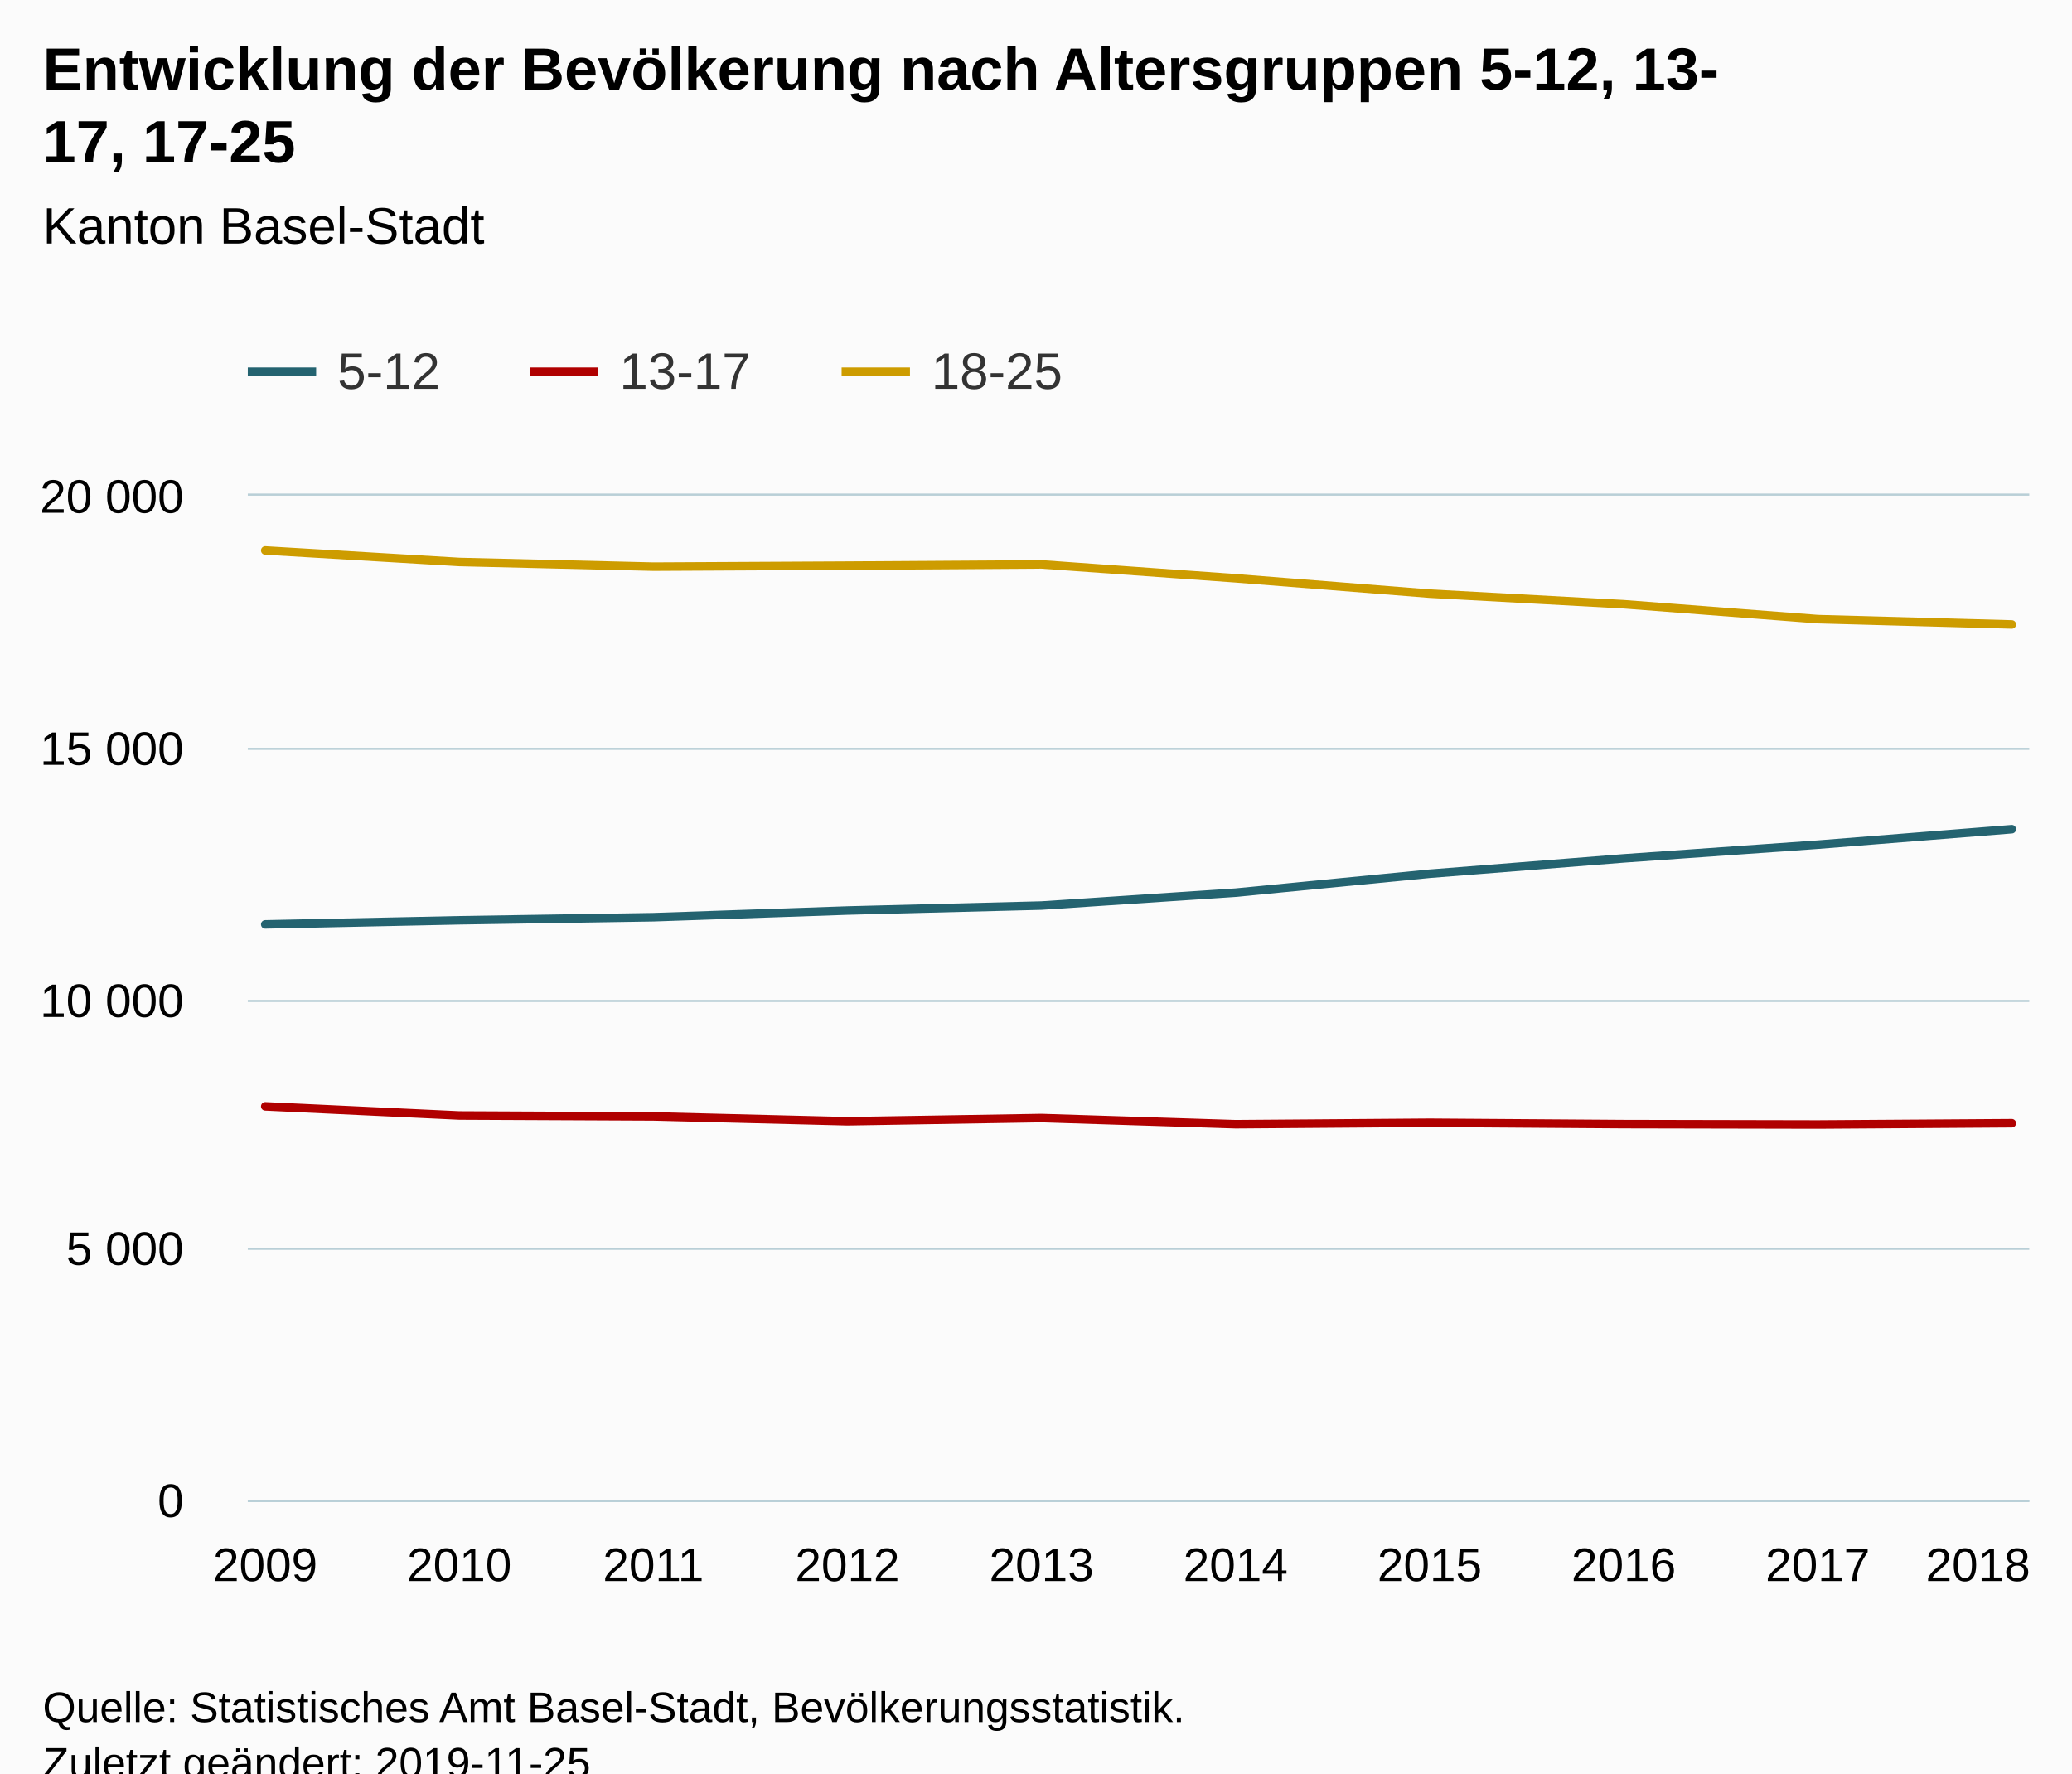
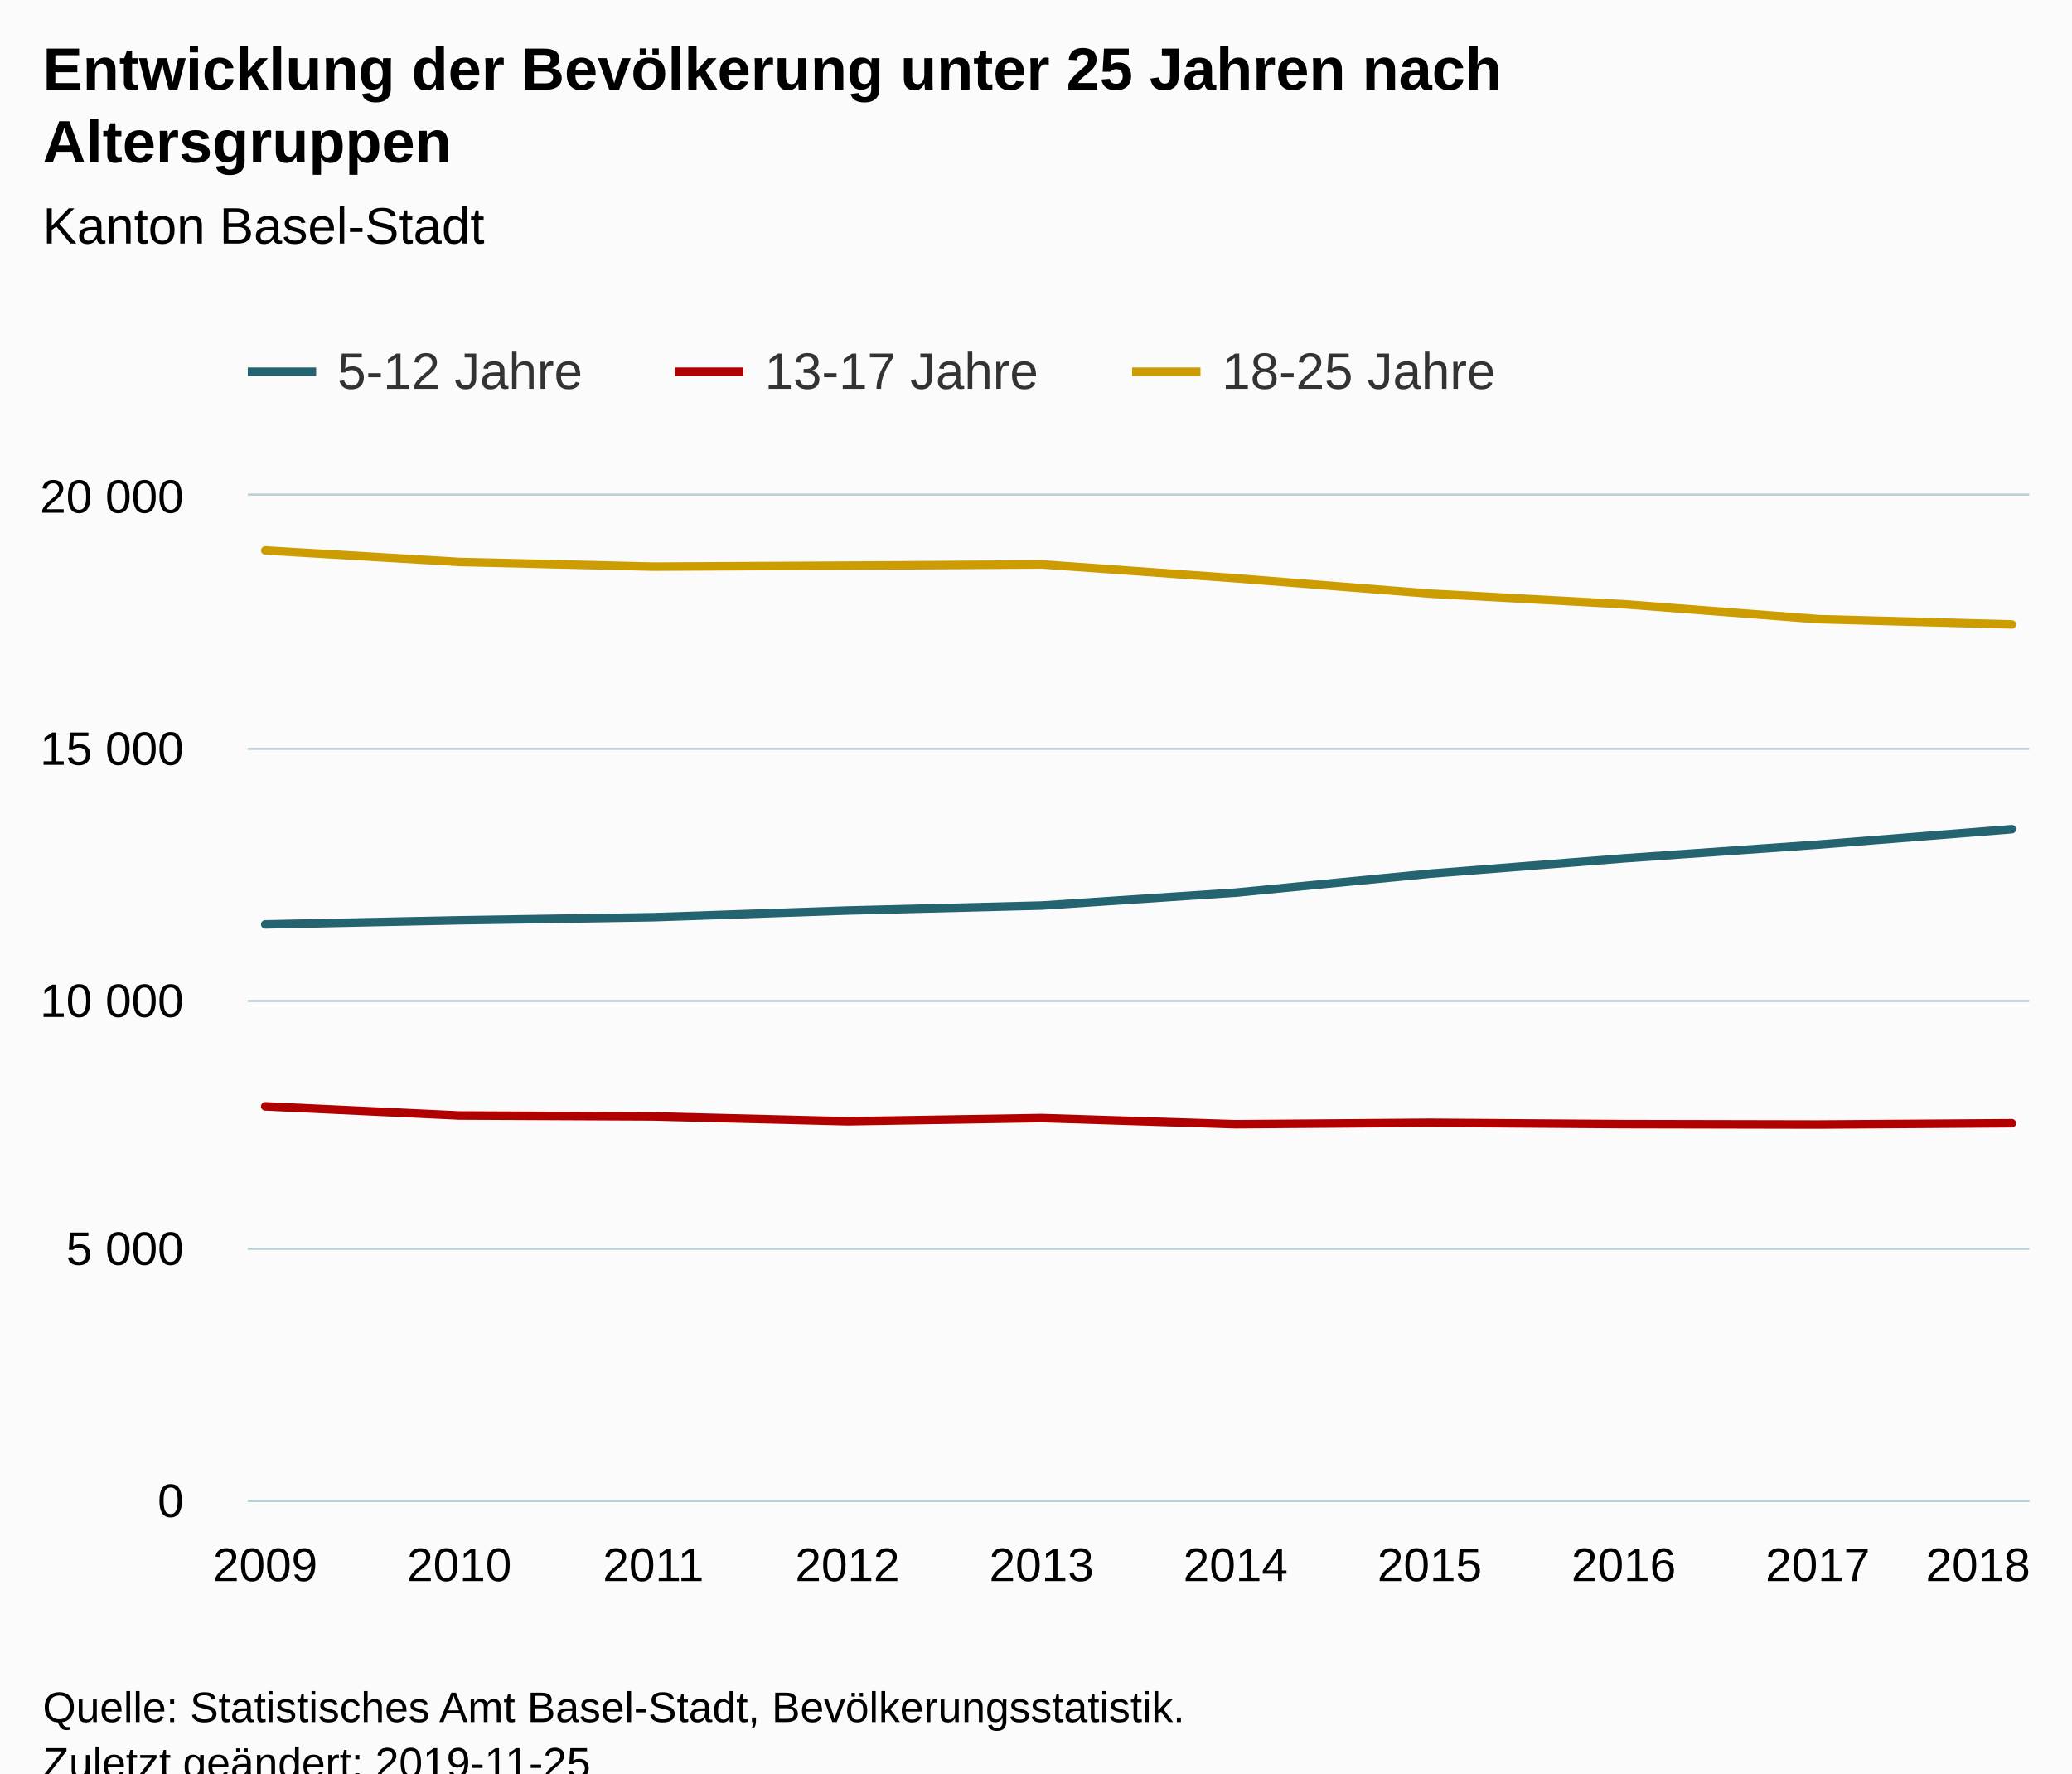
<svg xmlns="http://www.w3.org/2000/svg" version="1.1" class="highcharts-root" style="font-family:Arial;font-size:12px;" viewBox="0 0 485 415">
  <defs>
-     <clipPath id="highcharts-1hv7goz-6">
+     <clipPath id="highcharts-48iatq8-6">
      <rect x="0" y="0" width="417" height="235" fill="none" />
    </clipPath>
-     <clipPath id="highcharts-1hv7goz-7">
+     <clipPath id="highcharts-48iatq8-7">
      <rect x="0" y="0" width="417" height="235" fill="none" />
    </clipPath>
  </defs>
  <rect fill="#fbfbfb" class="highcharts-background" x="0" y="0" width="485" height="428" rx="0" ry="0" />
  <rect fill="none" class="highcharts-plot-background" x="58" y="116" width="417" height="235" />
  <g class="highcharts-pane-group" data-z-index="0" />
  <g class="highcharts-grid highcharts-xaxis-grid " data-z-index="1">
    <path fill="none" data-z-index="1" class="highcharts-grid-line" d="M 61.5 116 L 61.5 351" opacity="1" />
    <path fill="none" data-z-index="1" class="highcharts-grid-line" d="M 107.5 116 L 107.5 351" opacity="1" />
    <path fill="none" data-z-index="1" class="highcharts-grid-line" d="M 152.5 116 L 152.5 351" opacity="1" />
    <path fill="none" data-z-index="1" class="highcharts-grid-line" d="M 197.5 116 L 197.5 351" opacity="1" />
    <path fill="none" data-z-index="1" class="highcharts-grid-line" d="M 243.5 116 L 243.5 351" opacity="1" />
    <path fill="none" data-z-index="1" class="highcharts-grid-line" d="M 288.5 116 L 288.5 351" opacity="1" />
    <path fill="none" data-z-index="1" class="highcharts-grid-line" d="M 334.5 116 L 334.5 351" opacity="1" />
    <path fill="none" data-z-index="1" class="highcharts-grid-line" d="M 379.5 116 L 379.5 351" opacity="1" />
    <path fill="none" data-z-index="1" class="highcharts-grid-line" d="M 424.5 116 L 424.5 351" opacity="1" />
    <path fill="none" data-z-index="1" class="highcharts-grid-line" d="M 470.5 116 L 470.5 351" opacity="1" />
  </g>
  <g class="highcharts-grid highcharts-yaxis-grid " data-z-index="1">
    <path fill="none" stroke="#B9CFD7" stroke-width="0.5" data-z-index="1" class="highcharts-grid-line" d="M 58 351.25 L 475 351.25" opacity="1" />
    <path fill="none" stroke="#B9CFD7" stroke-width="0.5" data-z-index="1" class="highcharts-grid-line" d="M 58 292.25 L 475 292.25" opacity="1" />
    <path fill="none" stroke="#B9CFD7" stroke-width="0.5" data-z-index="1" class="highcharts-grid-line" d="M 58 234.25 L 475 234.25" opacity="1" />
    <path fill="none" stroke="#B9CFD7" stroke-width="0.5" data-z-index="1" class="highcharts-grid-line" d="M 58 175.25 L 475 175.25" opacity="1" />
    <path fill="none" stroke="#B9CFD7" stroke-width="0.5" data-z-index="1" class="highcharts-grid-line" d="M 58 115.75 L 475 115.75" opacity="1" />
  </g>
  <rect fill="none" class="highcharts-plot-border" data-z-index="1" x="58" y="116" width="417" height="235" />
  <g class="highcharts-axis highcharts-xaxis " data-z-index="2">
    <path fill="none" class="highcharts-axis-line" stroke="#B9CFD7" stroke-width="0.5" data-z-index="7" d="M 58 351.25 L 475 351.25" />
  </g>
  <g class="highcharts-axis highcharts-yaxis " data-z-index="2">
    <path fill="none" class="highcharts-axis-line" data-z-index="7" d="M 58 116 L 58 351" />
  </g>
  <g class="highcharts-series-group" data-z-index="3">
-     <g data-z-index="0.1" class="highcharts-series highcharts-series-0 highcharts-line-series " transform="translate(58,116) scale(1 1)" clip-path="url(#highcharts-1hv7goz-7)">
+     <g data-z-index="0.1" class="highcharts-series highcharts-series-0 highcharts-line-series " transform="translate(58,116) scale(1 1)" clip-path="url(#highcharts-48iatq8-7)">
      <path fill="none" d="M 4.088 100.333 L 49.513 99.37 L 94.938 98.653 L 140.363 97.09 L 185.788 95.927 L 231.212 92.907 L 276.637 88.477 L 322.062 84.882 L 367.487 81.674 L 412.912 78.055" class="highcharts-graph" data-z-index="1" stroke="#246370" stroke-width="2" stroke-linejoin="round" stroke-linecap="round" />
    </g>
    <g data-z-index="0.1" class="highcharts-markers highcharts-series-0 highcharts-line-series " transform="translate(58,116) scale(1 1)" clip-path="none" />
-     <g data-z-index="0.1" class="highcharts-series highcharts-series-1 highcharts-line-series " transform="translate(58,116) scale(1 1)" clip-path="url(#highcharts-1hv7goz-7)">
+     <g data-z-index="0.1" class="highcharts-series highcharts-series-1 highcharts-line-series " transform="translate(58,116) scale(1 1)" clip-path="url(#highcharts-48iatq8-7)">
      <path fill="none" d="M 4.088 142.915 L 49.513 145.054 L 94.938 145.265 L 140.363 146.405 L 185.788 145.653 L 231.212 147.098 L 276.637 146.757 L 322.062 147.075 L 367.487 147.169 L 412.912 146.863" class="highcharts-graph" data-z-index="1" stroke="#B00000" stroke-width="2" stroke-linejoin="round" stroke-linecap="round" />
    </g>
    <g data-z-index="0.1" class="highcharts-markers highcharts-series-1 highcharts-line-series " transform="translate(58,116) scale(1 1)" clip-path="none" />
-     <g data-z-index="0.1" class="highcharts-series highcharts-series-2 highcharts-line-series " transform="translate(58,116) scale(1 1)" clip-path="url(#highcharts-1hv7goz-7)">
+     <g data-z-index="0.1" class="highcharts-series highcharts-series-2 highcharts-line-series " transform="translate(58,116) scale(1 1)" clip-path="url(#highcharts-48iatq8-7)">
      <path fill="none" d="M 4.088 12.819 L 49.513 15.51 L 94.938 16.603 L 140.363 16.368 L 185.788 16.074 L 231.212 19.329 L 276.637 22.924 L 322.062 25.404 L 367.487 28.893 L 412.912 30.139" class="highcharts-graph" data-z-index="1" stroke="#CD9C00" stroke-width="2" stroke-linejoin="round" stroke-linecap="round" />
    </g>
    <g data-z-index="0.1" class="highcharts-markers highcharts-series-2 highcharts-line-series " transform="translate(58,116) scale(1 1)" clip-path="none" />
  </g>
  <text x="10" text-anchor="start" class="highcharts-title" data-z-index="4" style="color:#000000;font-size:14px;font-weight:bold;fill:#000000;" y="21">
-     <tspan>Entwicklung der Bevölkerung nach Altersgruppen 5-12, 13-</tspan>
-     <tspan dy="17" x="10">17, 17-25</tspan>
+     <tspan>Entwicklung der Bevölkerung unter 25 Jahren nach</tspan>
+     <tspan dy="17" x="10">Altersgruppen</tspan>
  </text>
  <text x="10" text-anchor="start" class="highcharts-subtitle" data-z-index="4" style="color:#000000;font-size:12px;font-weight:normal;font-family:Arial;fill:#000000;" y="57">
    <tspan>Kanton Basel-Stadt</tspan>
  </text>
  <g class="highcharts-legend" data-z-index="7" transform="translate(50,73)">
-     <rect fill="none" class="highcharts-legend-box" rx="0" ry="0" x="0" y="0" width="208" height="31" visibility="visible" />
+     <rect fill="none" class="highcharts-legend-box" rx="0" ry="0" x="0" y="0" width="310" height="31" visibility="visible" />
    <g data-z-index="1">
      <g>
        <g class="highcharts-legend-item highcharts-line-series highcharts-color-undefined highcharts-series-0" data-z-index="1" transform="translate(8,3)">
          <path fill="none" d="M 0 11 L 16 11" class="highcharts-graph" stroke="#246370" stroke-width="2" />
          <text x="21" style="color:#333333;font-size:12px;font-weight:normal;cursor:pointer;fill:#333333;" text-anchor="start" data-z-index="2" y="15">
-             <tspan>5-12</tspan>
+             <tspan>5-12 Jahre</tspan>
          </text>
        </g>
-         <g class="highcharts-legend-item highcharts-line-series highcharts-color-undefined highcharts-series-1" data-z-index="1" transform="translate(74,3)">
+         <g class="highcharts-legend-item highcharts-line-series highcharts-color-undefined highcharts-series-1" data-z-index="1" transform="translate(108,3)">
          <path fill="none" d="M 0 11 L 16 11" class="highcharts-graph" stroke="#B00000" stroke-width="2" />
          <text x="21" y="15" style="color:#333333;font-size:12px;font-weight:normal;cursor:pointer;fill:#333333;" text-anchor="start" data-z-index="2">
-             <tspan>13-17</tspan>
+             <tspan>13-17 Jahre</tspan>
          </text>
        </g>
-         <g class="highcharts-legend-item highcharts-line-series highcharts-color-undefined highcharts-series-2" data-z-index="1" transform="translate(147,3)">
+         <g class="highcharts-legend-item highcharts-line-series highcharts-color-undefined highcharts-series-2" data-z-index="1" transform="translate(215,3)">
          <path fill="none" d="M 0 11 L 16 11" class="highcharts-graph" stroke="#CD9C00" stroke-width="2" />
          <text x="21" y="15" style="color:#333333;font-size:12px;font-weight:normal;cursor:pointer;fill:#333333;" text-anchor="start" data-z-index="2">
-             <tspan>18-25</tspan>
+             <tspan>18-25 Jahre</tspan>
          </text>
        </g>
      </g>
    </g>
  </g>
  <g class="highcharts-axis-labels highcharts-xaxis-labels " data-z-index="7">
    <text x="62.088" style="color:#000000;cursor:default;font-size:11px;fill:#000000;" text-anchor="middle" transform="translate(0,0)" y="370" opacity="1">2009</text>
    <text x="107.513" style="color:#000000;cursor:default;font-size:11px;fill:#000000;" text-anchor="middle" transform="translate(0,0)" y="370" opacity="1">2010</text>
    <text x="152.938" style="color:#000000;cursor:default;font-size:11px;fill:#000000;" text-anchor="middle" transform="translate(0,0)" y="370" opacity="1">2011</text>
    <text x="198.363" style="color:#000000;cursor:default;font-size:11px;fill:#000000;" text-anchor="middle" transform="translate(0,0)" y="370" opacity="1">2012</text>
    <text x="243.788" style="color:#000000;cursor:default;font-size:11px;fill:#000000;" text-anchor="middle" transform="translate(0,0)" y="370" opacity="1">2013</text>
    <text x="289.212" style="color:#000000;cursor:default;font-size:11px;fill:#000000;" text-anchor="middle" transform="translate(0,0)" y="370" opacity="1">2014</text>
    <text x="334.637" style="color:#000000;cursor:default;font-size:11px;fill:#000000;" text-anchor="middle" transform="translate(0,0)" y="370" opacity="1">2015</text>
    <text x="380.062" style="color:#000000;cursor:default;font-size:11px;fill:#000000;" text-anchor="middle" transform="translate(0,0)" y="370" opacity="1">2016</text>
    <text x="425.487" style="color:#000000;cursor:default;font-size:11px;fill:#000000;" text-anchor="middle" transform="translate(0,0)" y="370" opacity="1">2017</text>
    <text x="463" style="color:#000000;cursor:default;font-size:11px;fill:#000000;" text-anchor="middle" transform="translate(0,0)" y="370" opacity="1">2018</text>
  </g>
  <g class="highcharts-axis-labels highcharts-yaxis-labels " data-z-index="7">
    <text x="43" style="color:#000000;cursor:default;font-size:11px;fill:#000000;" text-anchor="end" transform="translate(0,0)" y="355" opacity="1">0</text>
    <text x="43" style="color:#000000;cursor:default;font-size:11px;fill:#000000;" text-anchor="end" transform="translate(0,0)" y="296" opacity="1">
      <tspan>5 000</tspan>
    </text>
    <text x="43" style="color:#000000;cursor:default;font-size:11px;fill:#000000;" text-anchor="end" transform="translate(0,0)" y="238" opacity="1">
      <tspan>10 000</tspan>
    </text>
    <text x="43" style="color:#000000;cursor:default;font-size:11px;fill:#000000;" text-anchor="end" transform="translate(0,0)" y="179" opacity="1">
      <tspan>15 000</tspan>
    </text>
    <text x="43" style="color:#000000;cursor:default;font-size:11px;fill:#000000;" text-anchor="end" transform="translate(0,0)" y="120" opacity="1">
      <tspan>20 000</tspan>
    </text>
  </g>
  <text x="10" class="highcharts-credits" text-anchor="start" data-z-index="8" style="cursor:default;color:#000000;font-size:10px;fill:#000000;" y="403">
    <tspan>Quelle: Statistisches Amt Basel-Stadt, Bevölkerungsstatistik.</tspan>
    <tspan x="10" dy="13">Zuletzt geändert: 2019-11-25</tspan>
  </text>
</svg>
